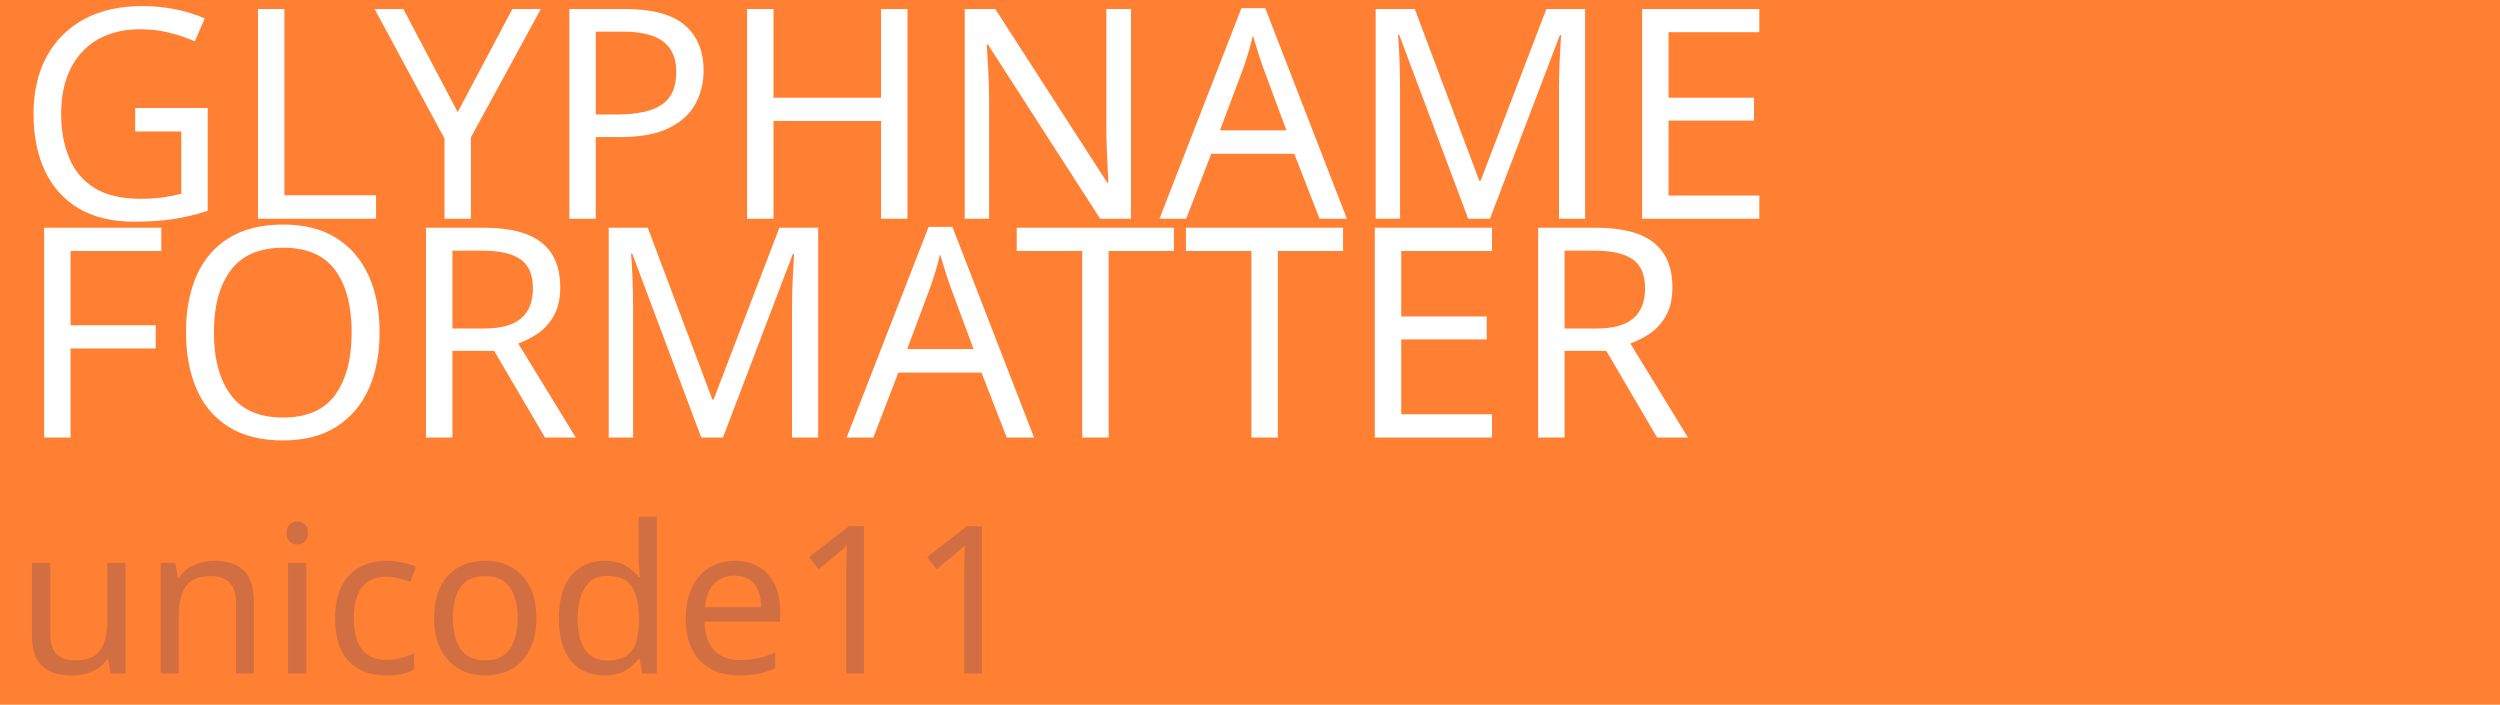
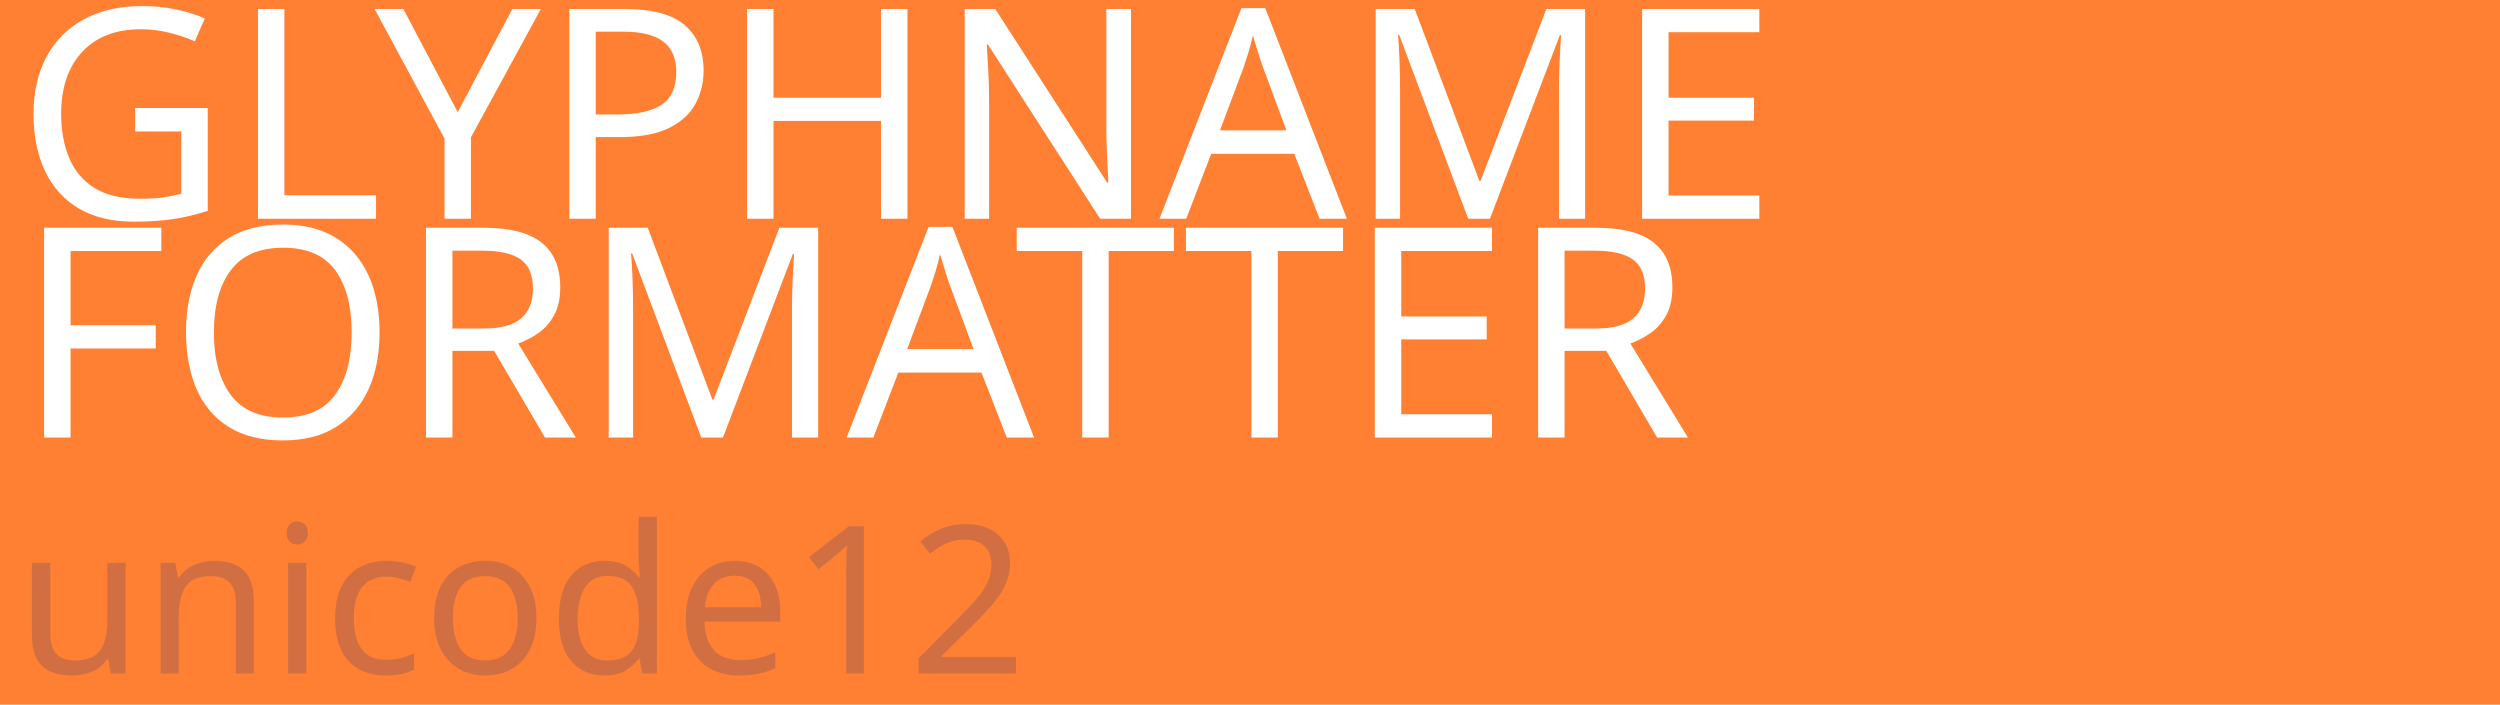
<svg xmlns="http://www.w3.org/2000/svg" height="451" version="1.1" width="1600">
  <path d="M0,0 l1600,0 l0,451 l-1600,0 Z M0,0" fill="rgb(255,127,51)" transform="matrix(1,0,0,-1,0,451)" />
  <text text-anchor="start" transform="matrix(1,0,0,1,10.0,7.0)">
    <tspan fill="rgb(255,255,255)" font-family="MicrogrammaCom-BoldExtended" font-size="188" x="0" y="133">
   GLYPHNAME
  </tspan>
  </text>
  <text text-anchor="start" transform="matrix(1,0,0,1,10.0,147.0)">
    <tspan fill="rgb(255,255,255)" font-family="MicrogrammaCom-BoldExtended" font-size="188" x="0" y="133">
   FORMATTER
  </tspan>
  </text>
  <text text-anchor="start" transform="matrix(1,0,0,1,10.0,204.0)">
    <tspan fill="rgb(102,76,102)" fill-opacity="0.3" font-family="MicrogrammaCom-BoldExtended" font-size="132" x="0" y="227">
-    unicode11
+    unicode12
  </tspan>
  </text>
</svg>
